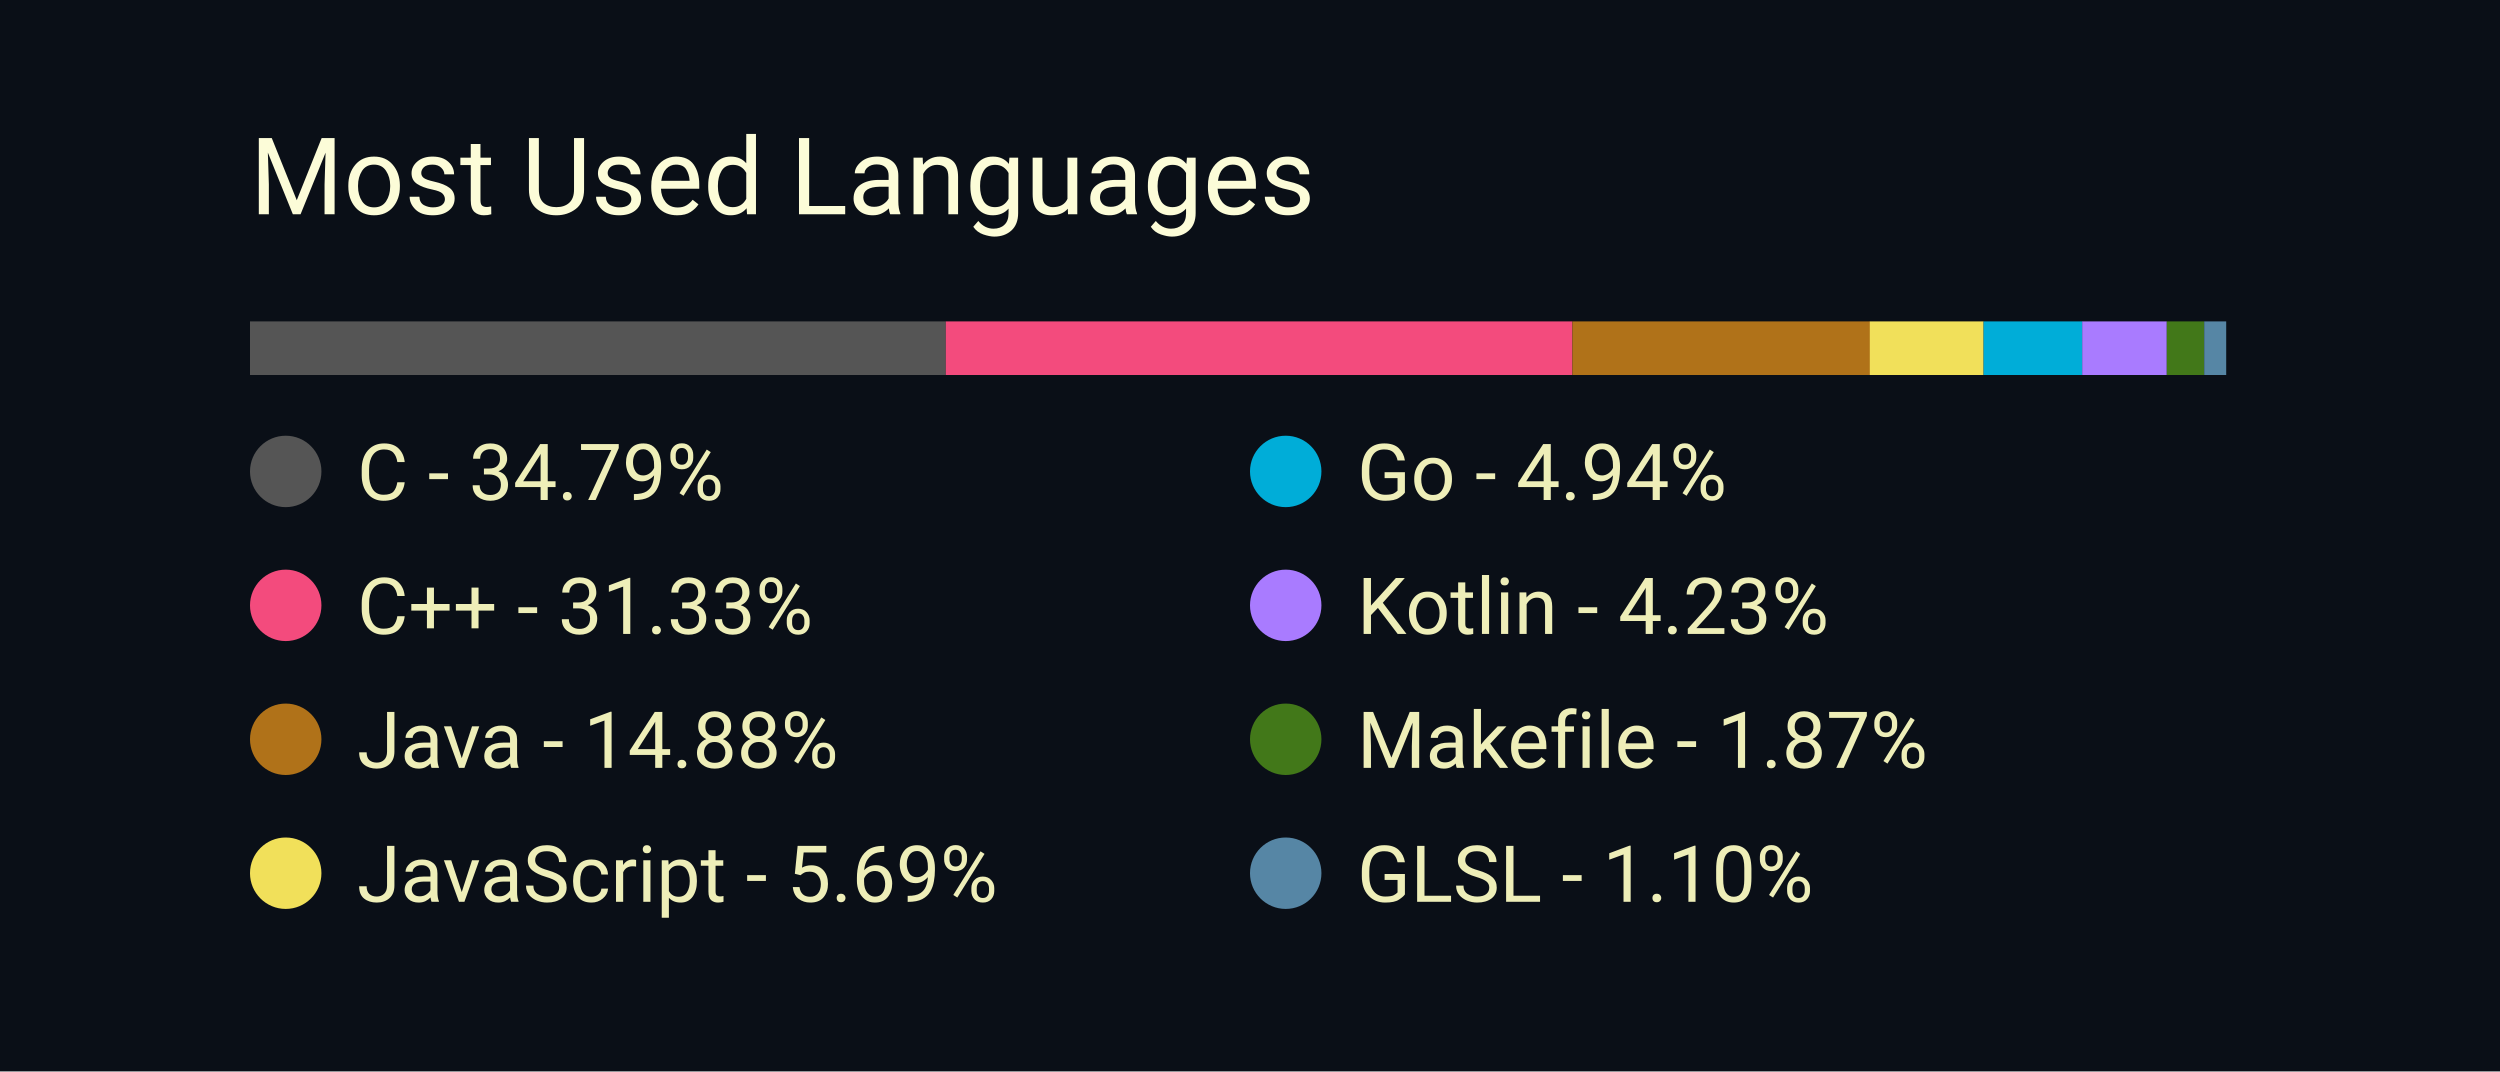
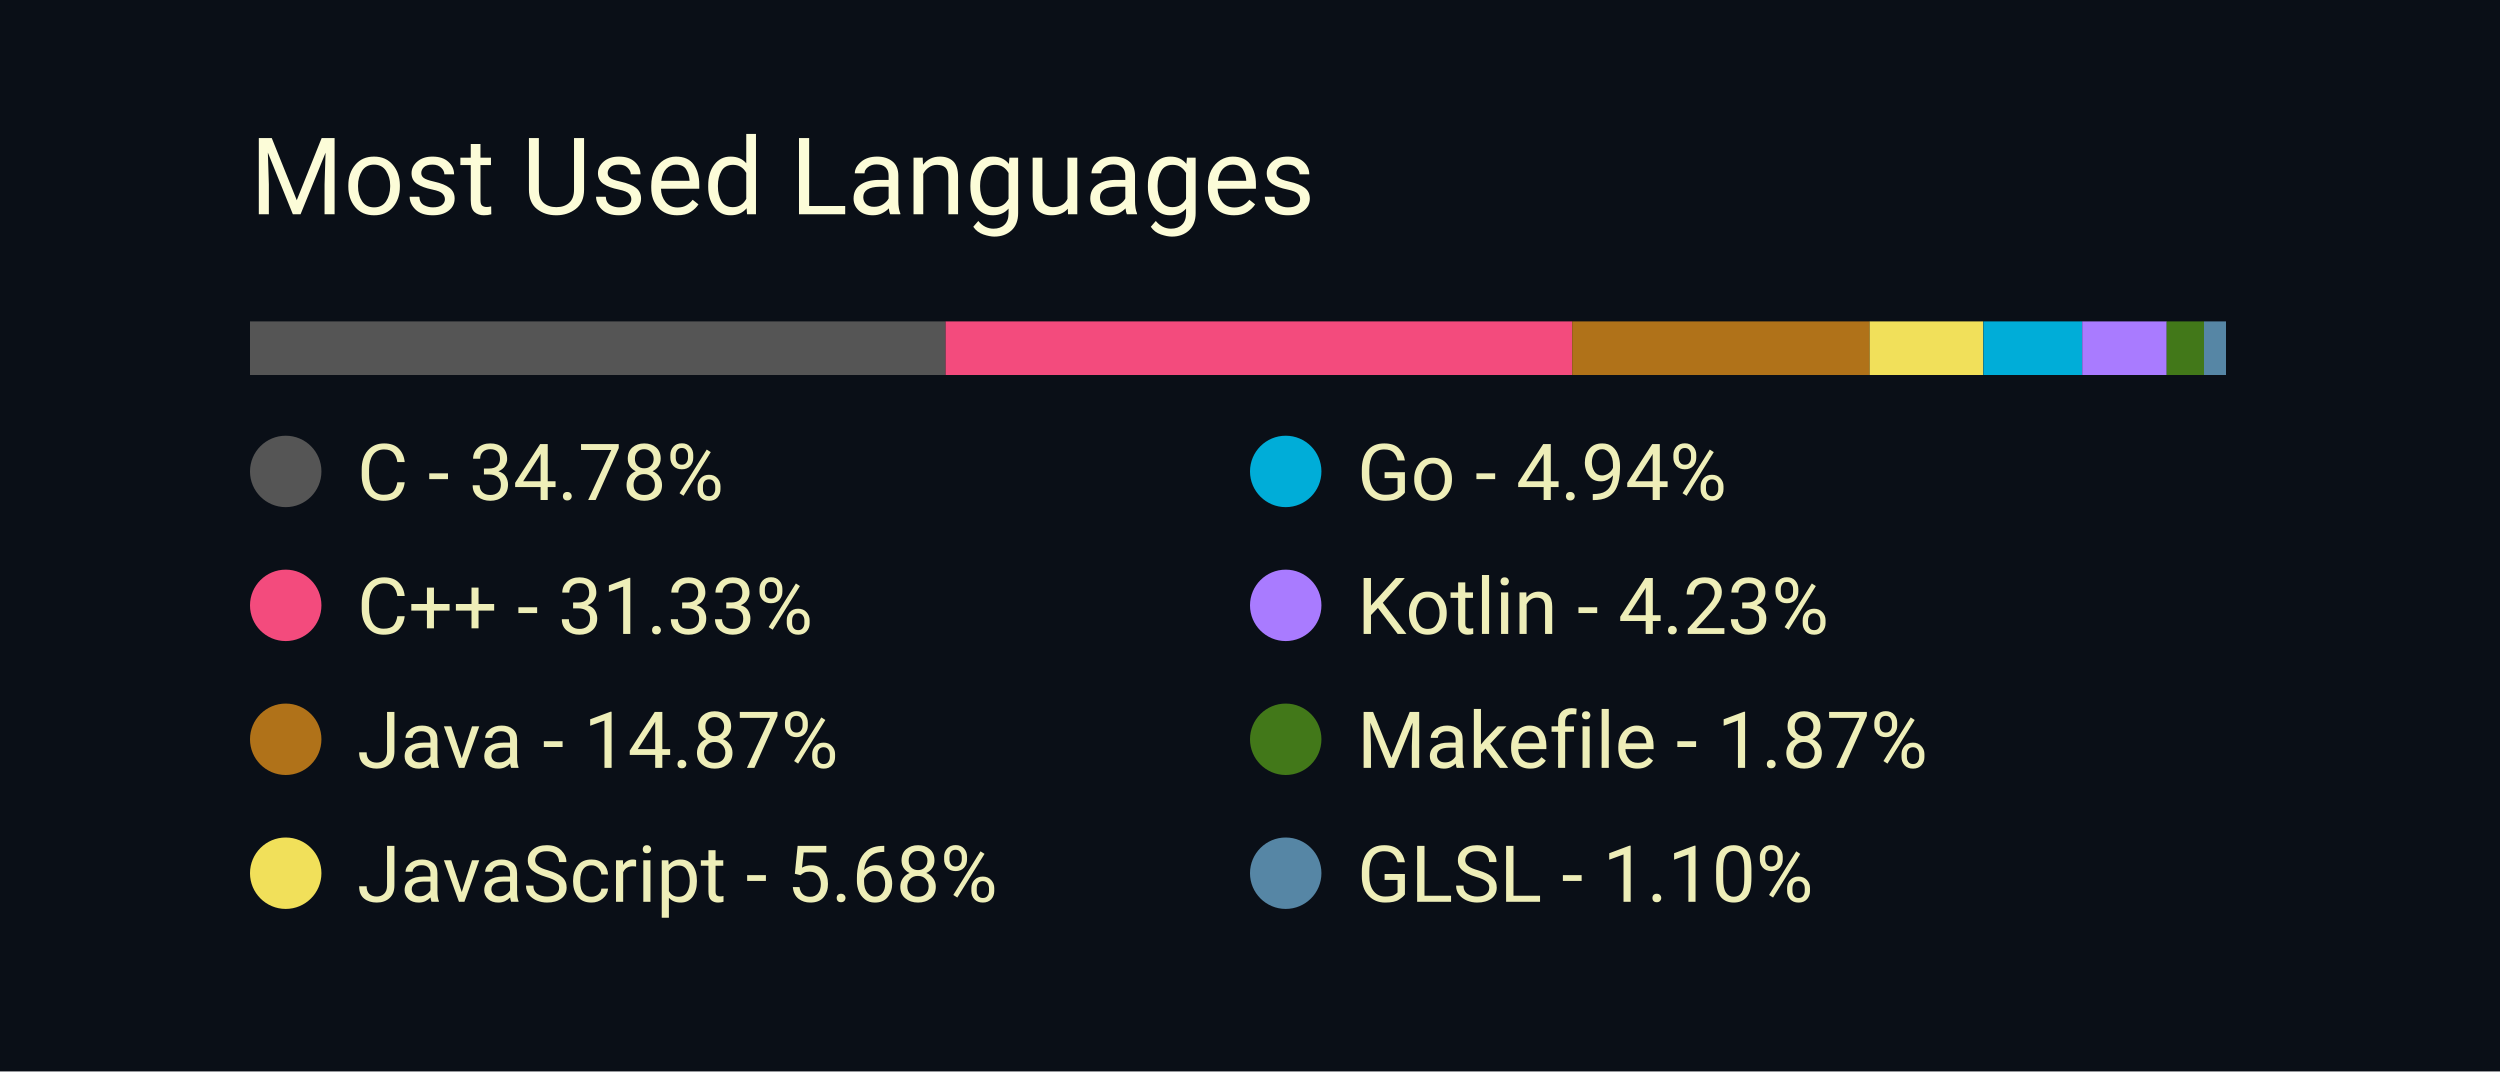
<svg xmlns="http://www.w3.org/2000/svg" width="350" height="150" viewBox="0 0 350 150">
  <style>
		.background {
			width: 100%;
			height: 100%;
			fill: #0a0f17;
		}
		
		text {
			font-family: -apple-system, BlinkMacSystemFont, 'Segoe UI', Roboto, Oxygen, Ubuntu, Cantarell, 'Open Sans', 'Helvetica Neue', sans-serif;
		}

		.title {
			font-size: 15px;
			fill: #fcfcd8;
		}

		.bar-segment {
			height: 100%;
		}

		.lang-name {
			font-size: 11px;
			fill: #eeeeb8
		}
	</style>
  <rect class="background" />
  <text class="title" x="10%" y="20%">
		Most Used Languages
	</text>
  <svg x="10%" y="30%" width="80%" height="5%">
-     <rect class="bar-segment" x="0.00%" width="34.79%" fill="#555555" />
-     <rect class="bar-segment" x="34.79%" width="31.33%" fill="#f34b7d" />
-     <rect class="bar-segment" x="66.12%" width="14.88%" fill="#b07219" />
-     <rect class="bar-segment" x="80.99%" width="5.69%" fill="#f1e05a" />
-     <rect class="bar-segment" x="86.68%" width="4.94%" fill="#00ADD8" />
+     <rect class="bar-segment" x="0.00%" width="34.78%" fill="#555555" />
+     <rect class="bar-segment" x="34.78%" width="31.33%" fill="#f34b7d" />
+     <rect class="bar-segment" x="66.11%" width="14.87%" fill="#b07219" />
+     <rect class="bar-segment" x="80.98%" width="5.68%" fill="#f1e05a" />
+     <rect class="bar-segment" x="86.67%" width="4.94%" fill="#00ADD8" />
    <rect class="bar-segment" x="91.61%" width="4.23%" fill="#A97BFF" />
-     <rect class="bar-segment" x="95.84%" width="1.87%" fill="#427819" />
-     <rect class="bar-segment" x="97.71%" width="1.10%" fill="#5686a5" />
+     <rect class="bar-segment" x="95.83%" width="1.87%" fill="#427819" />
+     <rect class="bar-segment" x="97.70%" width="1.10%" fill="#5686a5" />
  </svg>
  <svg x="10%" y="40%" width="80%" height="50%">
    <svg y="0%" x="0%">
      <circle cx="5" cy="6" r="5" fill="#555555" />
      <text class="lang-name" x="15" y="10">
- 				C - 34.79%
+ 				C - 34.78%
			</text>
    </svg>
    <svg y="25%" x="0%">
      <circle cx="5" cy="6" r="5" fill="#f34b7d" />
      <text class="lang-name" x="15" y="10">
				C++ - 31.33%
			</text>
    </svg>
    <svg y="50%" x="0%">
      <circle cx="5" cy="6" r="5" fill="#b07219" />
      <text class="lang-name" x="15" y="10">
- 				Java - 14.88%
+ 				Java - 14.87%
			</text>
    </svg>
    <svg y="75%" x="0%">
      <circle cx="5" cy="6" r="5" fill="#f1e05a" />
      <text class="lang-name" x="15" y="10">
- 				JavaScript - 5.69%
+ 				JavaScript - 5.68%
			</text>
    </svg>
    <svg y="0%" x="50%">
      <circle cx="5" cy="6" r="5" fill="#00ADD8" />
      <text class="lang-name" x="15" y="10">
				Go - 4.94%
			</text>
    </svg>
    <svg y="25%" x="50%">
      <circle cx="5" cy="6" r="5" fill="#A97BFF" />
      <text class="lang-name" x="15" y="10">
				Kotlin - 4.23%
			</text>
    </svg>
    <svg y="50%" x="50%">
      <circle cx="5" cy="6" r="5" fill="#427819" />
      <text class="lang-name" x="15" y="10">
				Makefile - 1.87%
			</text>
    </svg>
    <svg y="75%" x="50%">
      <circle cx="5" cy="6" r="5" fill="#5686a5" />
      <text class="lang-name" x="15" y="10">
				GLSL - 1.10%
			</text>
    </svg>
  </svg>
</svg>
